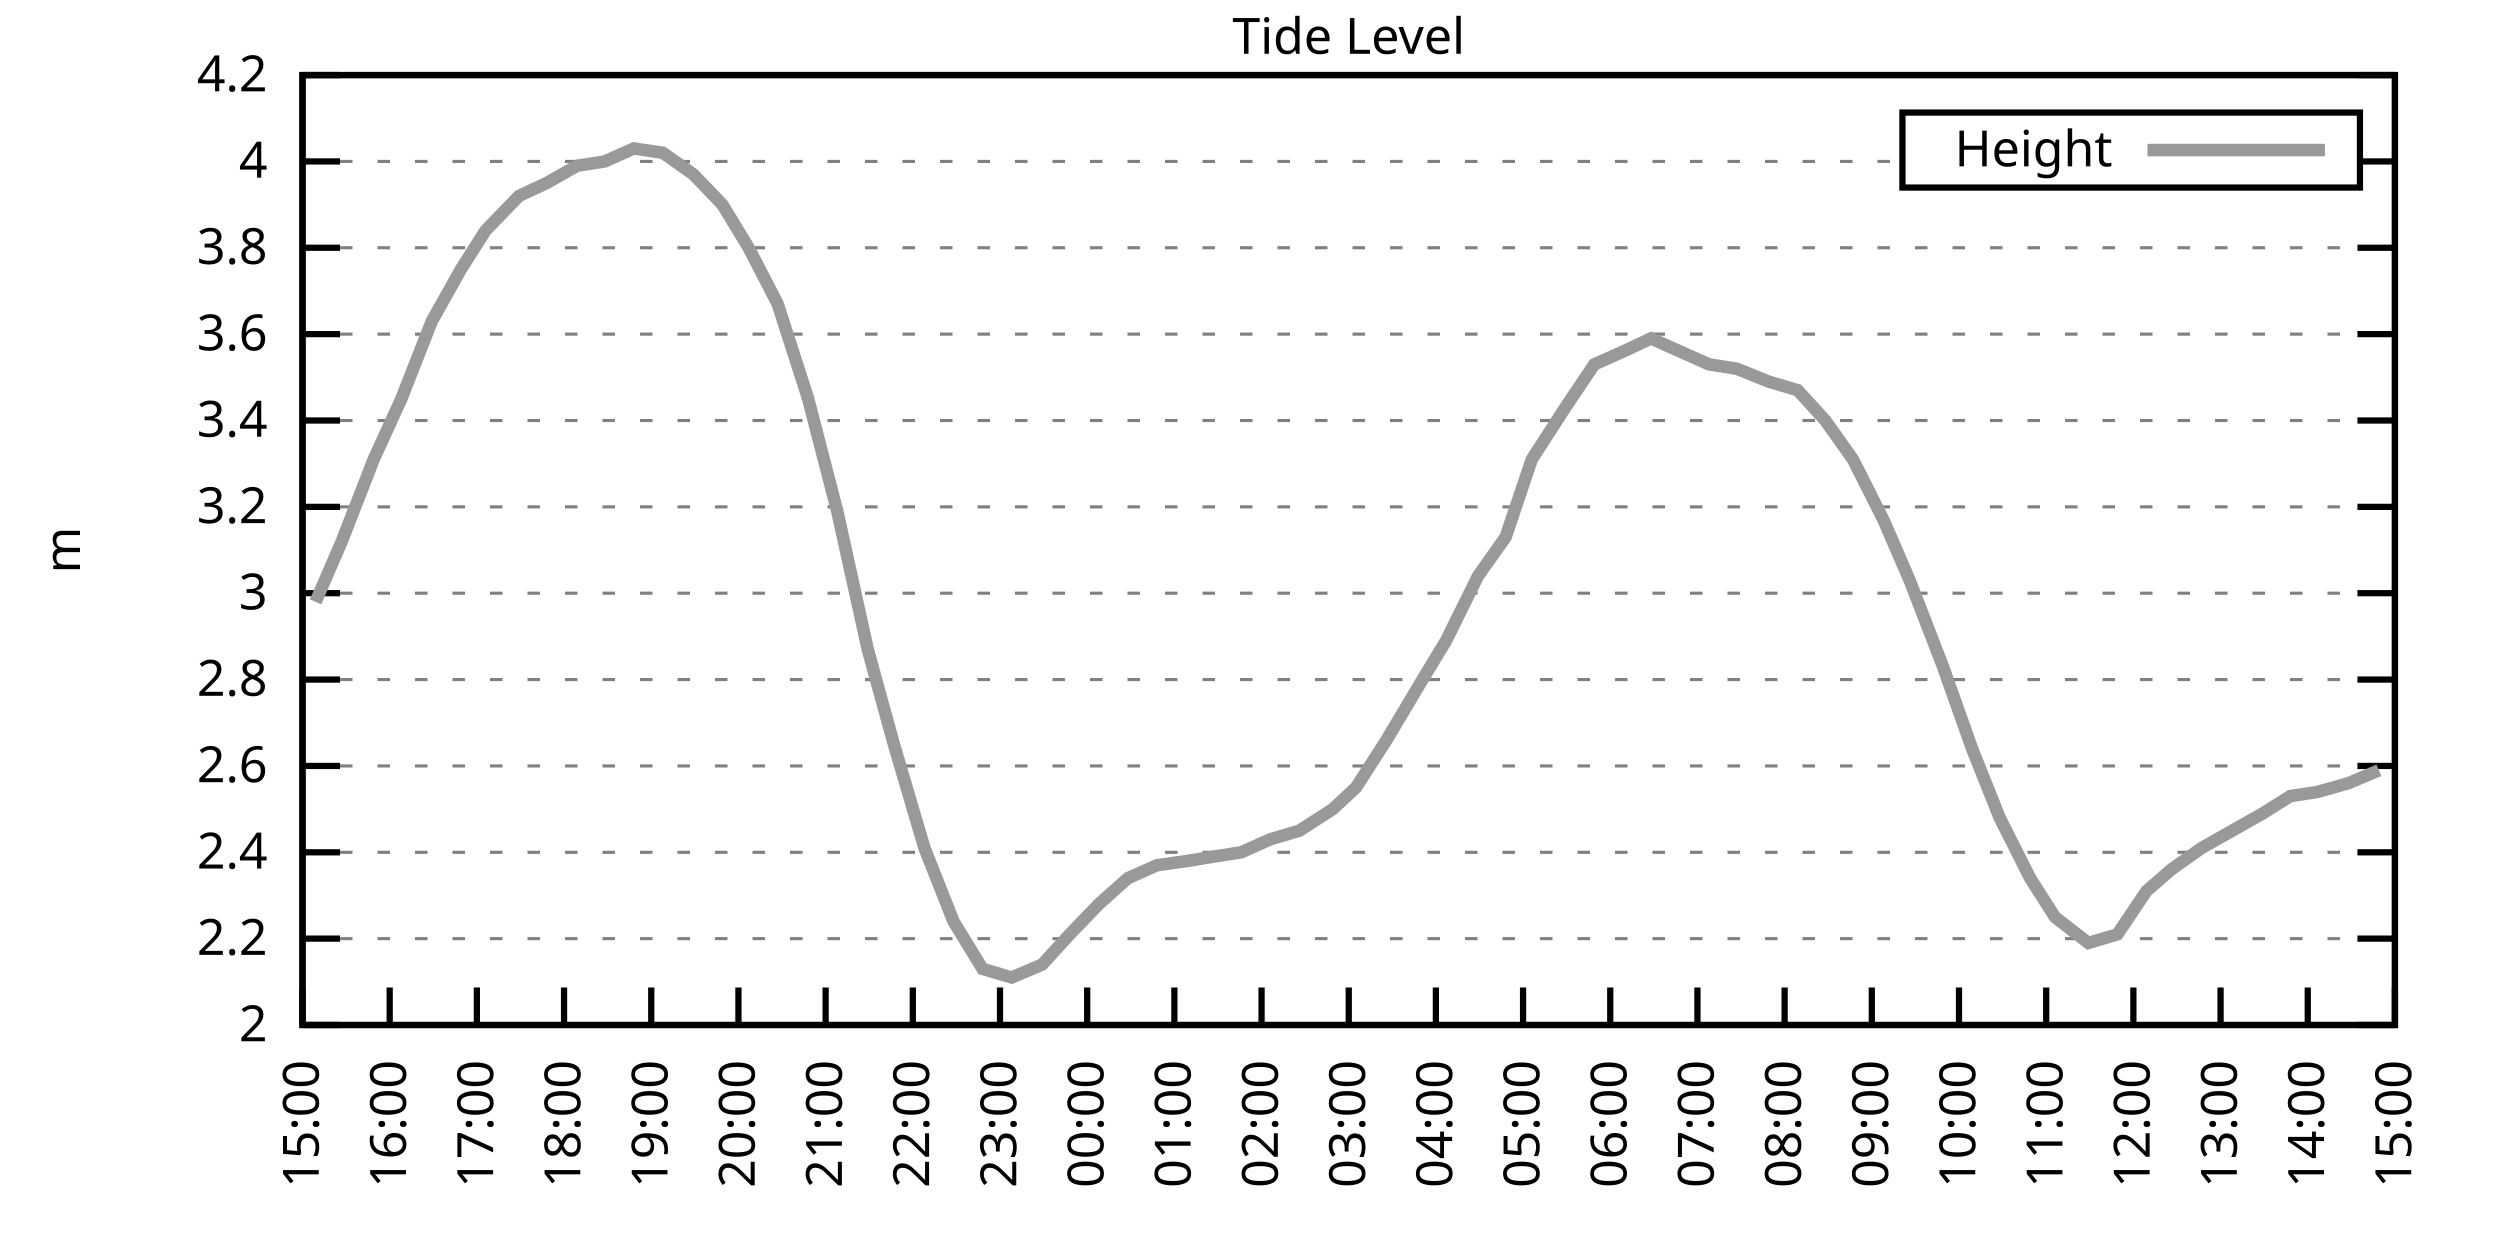
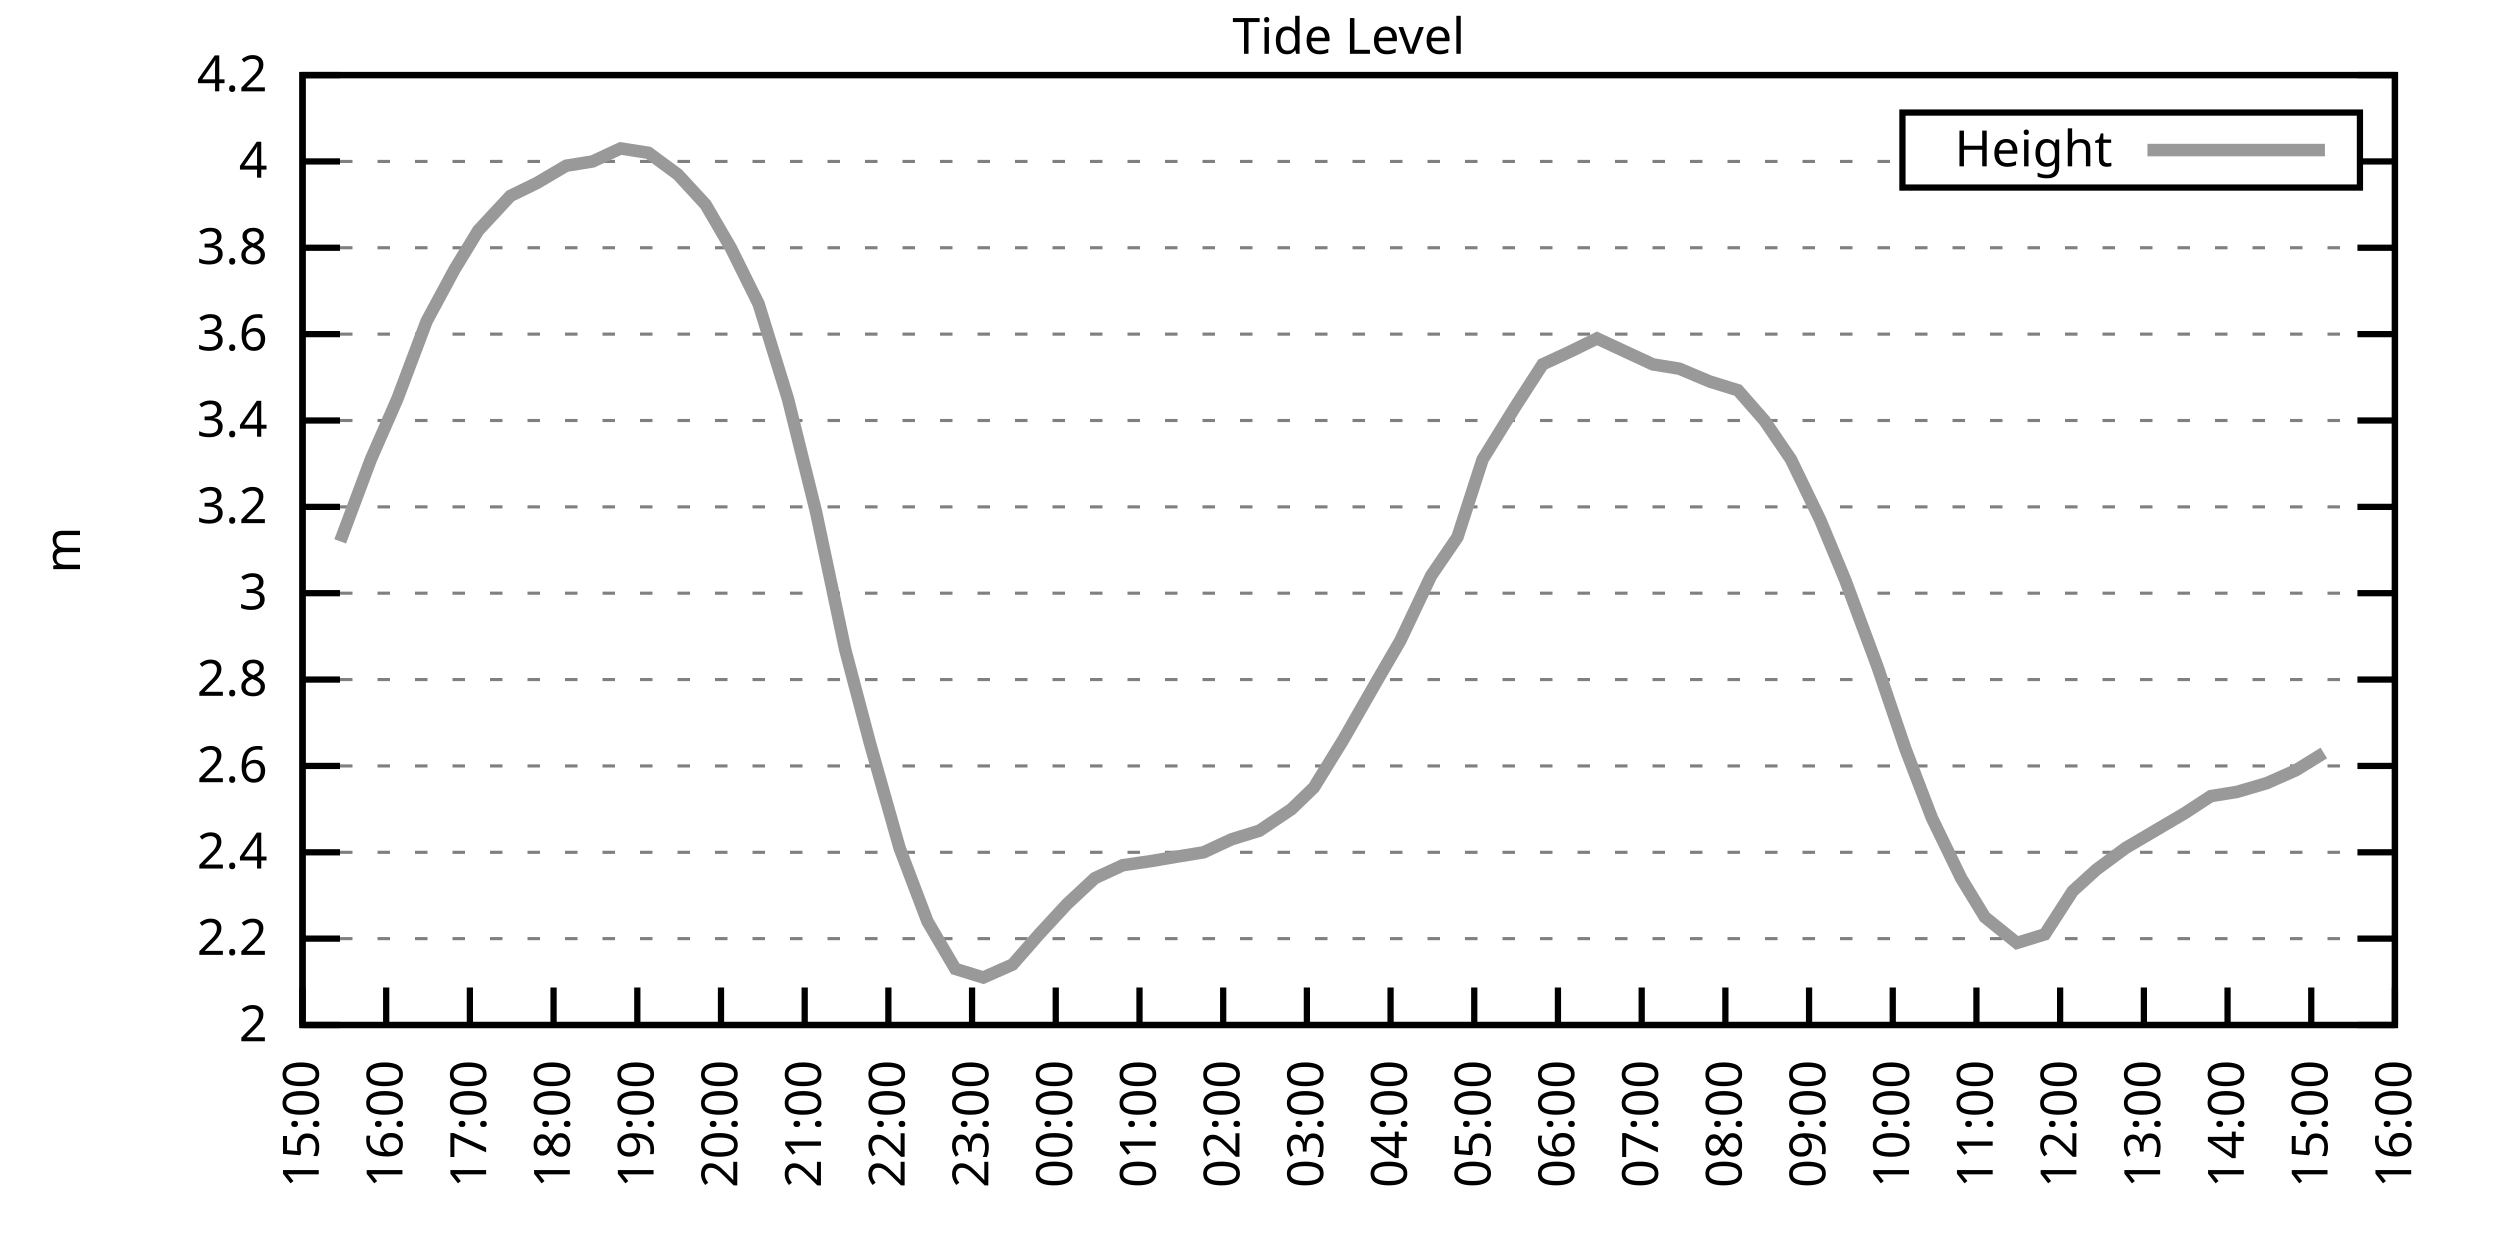
<svg xmlns="http://www.w3.org/2000/svg" xmlns:xlink="http://www.w3.org/1999/xlink" width="400" height="200" viewBox="0 0 400 200">
  <g id="gnuplot_canvas">
    <rect x="0" y="0" width="400" height="200" fill="none" />
    <defs>
      <circle id="gpDot" r="0.5" stroke-width="0.5" stroke="currentColor" />
      <path id="gpPt0" stroke-width="0.333" stroke="currentColor" d="M-1,0 h2 M0,-1 v2" />
      <path id="gpPt1" stroke-width="0.333" stroke="currentColor" d="M-1,-1 L1,1 M1,-1 L-1,1" />
      <path id="gpPt2" stroke-width="0.333" stroke="currentColor" d="M-1,0 L1,0 M0,-1 L0,1 M-1,-1 L1,1 M-1,1 L1,-1" />
      <rect id="gpPt3" stroke-width="0.333" stroke="currentColor" x="-1" y="-1" width="2" height="2" />
      <rect id="gpPt4" stroke-width="0.333" stroke="currentColor" fill="currentColor" x="-1" y="-1" width="2" height="2" />
      <circle id="gpPt5" stroke-width="0.333" stroke="currentColor" cx="0" cy="0" r="1" />
      <use xlink:href="#gpPt5" id="gpPt6" fill="currentColor" stroke="none" />
      <path id="gpPt7" stroke-width="0.333" stroke="currentColor" d="M0,-1.33 L-1.33,0.67 L1.33,0.67 z" />
      <use xlink:href="#gpPt7" id="gpPt8" fill="currentColor" stroke="none" />
      <use xlink:href="#gpPt7" id="gpPt9" stroke="currentColor" transform="rotate(180)" />
      <use xlink:href="#gpPt9" id="gpPt10" fill="currentColor" stroke="none" />
      <use xlink:href="#gpPt3" id="gpPt11" stroke="currentColor" transform="rotate(45)" />
      <use xlink:href="#gpPt11" id="gpPt12" fill="currentColor" stroke="none" />
      <path id="gpPt13" stroke-width="0.333" stroke="currentColor" d="M0,1.330 L1.265,0.411 L0.782,-1.067 L-0.782,-1.076 L-1.265,0.411 z" />
      <use xlink:href="#gpPt13" id="gpPt14" fill="currentColor" stroke="none" />
      <filter id="textbox" filterUnits="objectBoundingBox" x="0" y="0" height="1" width="1">
        <feFlood flood-color="white" flood-opacity="1" result="bgnd" />
        <feComposite in="SourceGraphic" in2="bgnd" operator="atop" />
      </filter>
      <filter id="greybox" filterUnits="objectBoundingBox" x="0" y="0" height="1" width="1">
        <feFlood flood-color="lightgrey" flood-opacity="1" result="grey" />
        <feComposite in="SourceGraphic" in2="grey" operator="atop" />
      </filter>
    </defs>
    <g fill="none" color="white" stroke="currentColor" stroke-width="1.00" stroke-linecap="butt" stroke-linejoin="miter">
</g>
    <g fill="none" color="black" stroke="currentColor" stroke-width="1.00" stroke-linecap="butt" stroke-linejoin="miter">
      <g stroke="none" shape-rendering="crispEdges">
        <polygon fill="rgb(255, 255, 255)" points="48.40,164.00 383.18,164.00 383.18,12.02 48.40,12.02 " />
      </g>
    </g>
    <g fill="none" color="black" stroke="currentColor" stroke-width="1.00" stroke-linecap="butt" stroke-linejoin="miter">
</g>
    <g fill="none" color="black" stroke="black" stroke-width="0.50" stroke-linecap="butt" stroke-linejoin="miter">
</g>
    <g fill="none" color="gray" stroke="currentColor" stroke-width="0.50" stroke-linecap="butt" stroke-linejoin="miter">
      <path stroke="gray" stroke-dasharray="2,4" class="gridline" d="M48.40,164.00 L383.19,164.00  " />
    </g>
    <g fill="none" color="gray" stroke="gray" stroke-width="1.00" stroke-linecap="butt" stroke-linejoin="miter">
</g>
    <g fill="none" color="black" stroke="currentColor" stroke-width="1.00" stroke-linecap="butt" stroke-linejoin="miter">
      <path stroke="black" d="M48.40,164.00 L54.40,164.00 M383.19,164.00 L377.19,164.00  " />
      <g transform="translate(42.80,166.60)" stroke="none" fill="black" font-family="Sans" font-size="8.00" text-anchor="end">
        <text>
          <tspan font-family="Sans"> 2</tspan>
        </text>
      </g>
    </g>
    <g fill="none" color="black" stroke="currentColor" stroke-width="1.00" stroke-linecap="butt" stroke-linejoin="miter">
</g>
    <g fill="none" color="black" stroke="black" stroke-width="0.50" stroke-linecap="butt" stroke-linejoin="miter">
</g>
    <g fill="none" color="gray" stroke="currentColor" stroke-width="0.50" stroke-linecap="butt" stroke-linejoin="miter">
      <path stroke="gray" stroke-dasharray="2,4" class="gridline" d="M48.40,150.18 L383.19,150.18  " />
    </g>
    <g fill="none" color="gray" stroke="gray" stroke-width="1.00" stroke-linecap="butt" stroke-linejoin="miter">
</g>
    <g fill="none" color="black" stroke="currentColor" stroke-width="1.00" stroke-linecap="butt" stroke-linejoin="miter">
      <path stroke="black" d="M48.40,150.18 L54.40,150.18 M383.19,150.18 L377.19,150.18  " />
      <g transform="translate(42.80,152.78)" stroke="none" fill="black" font-family="Sans" font-size="8.00" text-anchor="end">
        <text>
          <tspan font-family="Sans"> 2.2</tspan>
        </text>
      </g>
    </g>
    <g fill="none" color="black" stroke="currentColor" stroke-width="1.00" stroke-linecap="butt" stroke-linejoin="miter">
</g>
    <g fill="none" color="black" stroke="black" stroke-width="0.50" stroke-linecap="butt" stroke-linejoin="miter">
</g>
    <g fill="none" color="gray" stroke="currentColor" stroke-width="0.50" stroke-linecap="butt" stroke-linejoin="miter">
      <path stroke="gray" stroke-dasharray="2,4" class="gridline" d="M48.40,136.37 L383.19,136.37  " />
    </g>
    <g fill="none" color="gray" stroke="gray" stroke-width="1.00" stroke-linecap="butt" stroke-linejoin="miter">
</g>
    <g fill="none" color="black" stroke="currentColor" stroke-width="1.00" stroke-linecap="butt" stroke-linejoin="miter">
      <path stroke="black" d="M48.40,136.37 L54.40,136.37 M383.19,136.37 L377.19,136.37  " />
      <g transform="translate(42.80,138.97)" stroke="none" fill="black" font-family="Sans" font-size="8.00" text-anchor="end">
        <text>
          <tspan font-family="Sans"> 2.4</tspan>
        </text>
      </g>
    </g>
    <g fill="none" color="black" stroke="currentColor" stroke-width="1.00" stroke-linecap="butt" stroke-linejoin="miter">
</g>
    <g fill="none" color="black" stroke="black" stroke-width="0.50" stroke-linecap="butt" stroke-linejoin="miter">
</g>
    <g fill="none" color="gray" stroke="currentColor" stroke-width="0.50" stroke-linecap="butt" stroke-linejoin="miter">
      <path stroke="gray" stroke-dasharray="2,4" class="gridline" d="M48.40,122.55 L383.19,122.55  " />
    </g>
    <g fill="none" color="gray" stroke="gray" stroke-width="1.00" stroke-linecap="butt" stroke-linejoin="miter">
</g>
    <g fill="none" color="black" stroke="currentColor" stroke-width="1.00" stroke-linecap="butt" stroke-linejoin="miter">
      <path stroke="black" d="M48.40,122.55 L54.40,122.55 M383.19,122.55 L377.19,122.55  " />
      <g transform="translate(42.80,125.15)" stroke="none" fill="black" font-family="Sans" font-size="8.00" text-anchor="end">
        <text>
          <tspan font-family="Sans"> 2.6</tspan>
        </text>
      </g>
    </g>
    <g fill="none" color="black" stroke="currentColor" stroke-width="1.00" stroke-linecap="butt" stroke-linejoin="miter">
</g>
    <g fill="none" color="black" stroke="black" stroke-width="0.50" stroke-linecap="butt" stroke-linejoin="miter">
</g>
    <g fill="none" color="gray" stroke="currentColor" stroke-width="0.50" stroke-linecap="butt" stroke-linejoin="miter">
      <path stroke="gray" stroke-dasharray="2,4" class="gridline" d="M48.40,108.73 L383.19,108.73  " />
    </g>
    <g fill="none" color="gray" stroke="gray" stroke-width="1.00" stroke-linecap="butt" stroke-linejoin="miter">
</g>
    <g fill="none" color="black" stroke="currentColor" stroke-width="1.00" stroke-linecap="butt" stroke-linejoin="miter">
      <path stroke="black" d="M48.40,108.73 L54.40,108.73 M383.19,108.73 L377.19,108.73  " />
      <g transform="translate(42.80,111.33)" stroke="none" fill="black" font-family="Sans" font-size="8.00" text-anchor="end">
        <text>
          <tspan font-family="Sans"> 2.8</tspan>
        </text>
      </g>
    </g>
    <g fill="none" color="black" stroke="currentColor" stroke-width="1.00" stroke-linecap="butt" stroke-linejoin="miter">
</g>
    <g fill="none" color="black" stroke="black" stroke-width="0.50" stroke-linecap="butt" stroke-linejoin="miter">
</g>
    <g fill="none" color="gray" stroke="currentColor" stroke-width="0.50" stroke-linecap="butt" stroke-linejoin="miter">
      <path stroke="gray" stroke-dasharray="2,4" class="gridline" d="M48.40,94.91 L383.19,94.91  " />
    </g>
    <g fill="none" color="gray" stroke="gray" stroke-width="1.00" stroke-linecap="butt" stroke-linejoin="miter">
</g>
    <g fill="none" color="black" stroke="currentColor" stroke-width="1.00" stroke-linecap="butt" stroke-linejoin="miter">
      <path stroke="black" d="M48.40,94.91 L54.40,94.91 M383.19,94.91 L377.19,94.91  " />
      <g transform="translate(42.80,97.51)" stroke="none" fill="black" font-family="Sans" font-size="8.00" text-anchor="end">
        <text>
          <tspan font-family="Sans"> 3</tspan>
        </text>
      </g>
    </g>
    <g fill="none" color="black" stroke="currentColor" stroke-width="1.00" stroke-linecap="butt" stroke-linejoin="miter">
</g>
    <g fill="none" color="black" stroke="black" stroke-width="0.50" stroke-linecap="butt" stroke-linejoin="miter">
</g>
    <g fill="none" color="gray" stroke="currentColor" stroke-width="0.50" stroke-linecap="butt" stroke-linejoin="miter">
      <path stroke="gray" stroke-dasharray="2,4" class="gridline" d="M48.40,81.10 L383.19,81.10  " />
    </g>
    <g fill="none" color="gray" stroke="gray" stroke-width="1.00" stroke-linecap="butt" stroke-linejoin="miter">
</g>
    <g fill="none" color="black" stroke="currentColor" stroke-width="1.00" stroke-linecap="butt" stroke-linejoin="miter">
      <path stroke="black" d="M48.40,81.10 L54.40,81.10 M383.19,81.10 L377.19,81.10  " />
      <g transform="translate(42.80,83.70)" stroke="none" fill="black" font-family="Sans" font-size="8.00" text-anchor="end">
        <text>
          <tspan font-family="Sans"> 3.2</tspan>
        </text>
      </g>
    </g>
    <g fill="none" color="black" stroke="currentColor" stroke-width="1.00" stroke-linecap="butt" stroke-linejoin="miter">
</g>
    <g fill="none" color="black" stroke="black" stroke-width="0.50" stroke-linecap="butt" stroke-linejoin="miter">
</g>
    <g fill="none" color="gray" stroke="currentColor" stroke-width="0.50" stroke-linecap="butt" stroke-linejoin="miter">
      <path stroke="gray" stroke-dasharray="2,4" class="gridline" d="M48.40,67.28 L383.19,67.28  " />
    </g>
    <g fill="none" color="gray" stroke="gray" stroke-width="1.00" stroke-linecap="butt" stroke-linejoin="miter">
</g>
    <g fill="none" color="black" stroke="currentColor" stroke-width="1.00" stroke-linecap="butt" stroke-linejoin="miter">
      <path stroke="black" d="M48.40,67.28 L54.40,67.28 M383.19,67.28 L377.19,67.28  " />
      <g transform="translate(42.80,69.88)" stroke="none" fill="black" font-family="Sans" font-size="8.00" text-anchor="end">
        <text>
          <tspan font-family="Sans"> 3.4</tspan>
        </text>
      </g>
    </g>
    <g fill="none" color="black" stroke="currentColor" stroke-width="1.00" stroke-linecap="butt" stroke-linejoin="miter">
</g>
    <g fill="none" color="black" stroke="black" stroke-width="0.50" stroke-linecap="butt" stroke-linejoin="miter">
</g>
    <g fill="none" color="gray" stroke="currentColor" stroke-width="0.50" stroke-linecap="butt" stroke-linejoin="miter">
      <path stroke="gray" stroke-dasharray="2,4" class="gridline" d="M48.40,53.46 L383.19,53.46  " />
    </g>
    <g fill="none" color="gray" stroke="gray" stroke-width="1.00" stroke-linecap="butt" stroke-linejoin="miter">
</g>
    <g fill="none" color="black" stroke="currentColor" stroke-width="1.00" stroke-linecap="butt" stroke-linejoin="miter">
      <path stroke="black" d="M48.40,53.46 L54.40,53.46 M383.19,53.46 L377.19,53.46  " />
      <g transform="translate(42.80,56.06)" stroke="none" fill="black" font-family="Sans" font-size="8.00" text-anchor="end">
        <text>
          <tspan font-family="Sans"> 3.6</tspan>
        </text>
      </g>
    </g>
    <g fill="none" color="black" stroke="currentColor" stroke-width="1.00" stroke-linecap="butt" stroke-linejoin="miter">
</g>
    <g fill="none" color="black" stroke="black" stroke-width="0.50" stroke-linecap="butt" stroke-linejoin="miter">
</g>
    <g fill="none" color="gray" stroke="currentColor" stroke-width="0.50" stroke-linecap="butt" stroke-linejoin="miter">
      <path stroke="gray" stroke-dasharray="2,4" class="gridline" d="M48.40,39.64 L383.19,39.64  " />
    </g>
    <g fill="none" color="gray" stroke="gray" stroke-width="1.00" stroke-linecap="butt" stroke-linejoin="miter">
</g>
    <g fill="none" color="black" stroke="currentColor" stroke-width="1.00" stroke-linecap="butt" stroke-linejoin="miter">
      <path stroke="black" d="M48.40,39.64 L54.40,39.64 M383.19,39.64 L377.19,39.64  " />
      <g transform="translate(42.80,42.24)" stroke="none" fill="black" font-family="Sans" font-size="8.00" text-anchor="end">
        <text>
          <tspan font-family="Sans"> 3.8</tspan>
        </text>
      </g>
    </g>
    <g fill="none" color="black" stroke="currentColor" stroke-width="1.00" stroke-linecap="butt" stroke-linejoin="miter">
</g>
    <g fill="none" color="black" stroke="black" stroke-width="0.50" stroke-linecap="butt" stroke-linejoin="miter">
</g>
    <g fill="none" color="gray" stroke="currentColor" stroke-width="0.50" stroke-linecap="butt" stroke-linejoin="miter">
      <path stroke="gray" stroke-dasharray="2,4" class="gridline" d="M48.40,25.83 L304.39,25.83 M377.59,25.83 L383.19,25.83  " />
    </g>
    <g fill="none" color="gray" stroke="gray" stroke-width="1.00" stroke-linecap="butt" stroke-linejoin="miter">
</g>
    <g fill="none" color="black" stroke="currentColor" stroke-width="1.00" stroke-linecap="butt" stroke-linejoin="miter">
      <path stroke="black" d="M48.40,25.83 L54.40,25.83 M383.19,25.83 L377.19,25.83  " />
      <g transform="translate(42.80,28.43)" stroke="none" fill="black" font-family="Sans" font-size="8.00" text-anchor="end">
        <text>
          <tspan font-family="Sans"> 4</tspan>
        </text>
      </g>
    </g>
    <g fill="none" color="black" stroke="currentColor" stroke-width="1.00" stroke-linecap="butt" stroke-linejoin="miter">
</g>
    <g fill="none" color="black" stroke="black" stroke-width="0.50" stroke-linecap="butt" stroke-linejoin="miter">
</g>
    <g fill="none" color="gray" stroke="currentColor" stroke-width="0.50" stroke-linecap="butt" stroke-linejoin="miter">
      <path stroke="gray" stroke-dasharray="2,4" class="gridline" d="M48.40,12.01 L383.19,12.01  " />
    </g>
    <g fill="none" color="gray" stroke="gray" stroke-width="1.00" stroke-linecap="butt" stroke-linejoin="miter">
</g>
    <g fill="none" color="black" stroke="currentColor" stroke-width="1.00" stroke-linecap="butt" stroke-linejoin="miter">
      <path stroke="black" d="M48.40,12.01 L54.40,12.01 M383.19,12.01 L377.19,12.01  " />
      <g transform="translate(42.80,14.61)" stroke="none" fill="black" font-family="Sans" font-size="8.00" text-anchor="end">
        <text>
          <tspan font-family="Sans"> 4.2</tspan>
        </text>
      </g>
    </g>
    <g fill="none" color="black" stroke="currentColor" stroke-width="1.00" stroke-linecap="butt" stroke-linejoin="miter">
      <path stroke="black" d="M48.40,164.00 L48.40,158.00  " />
      <g transform="translate(51.00,169.60) rotate(270.00)" stroke="none" fill="black" font-family="Sans" font-size="8.00" text-anchor="end">
        <text>
          <tspan font-family="Sans">15:00</tspan>
        </text>
      </g>
    </g>
    <g fill="none" color="black" stroke="currentColor" stroke-width="1.00" stroke-linecap="butt" stroke-linejoin="miter">
-       <path stroke="black" d="M62.35,164.00 L62.35,158.00  " />
-       <g transform="translate(64.95,169.60) rotate(270.00)" stroke="none" fill="black" font-family="Sans" font-size="8.00" text-anchor="end">
+       <path stroke="black" d="M61.79,164.00 L61.79,158.00  " />
+       <g transform="translate(64.39,169.60) rotate(270.00)" stroke="none" fill="black" font-family="Sans" font-size="8.00" text-anchor="end">
        <text>
          <tspan font-family="Sans">16:00</tspan>
        </text>
      </g>
    </g>
    <g fill="none" color="black" stroke="currentColor" stroke-width="1.00" stroke-linecap="butt" stroke-linejoin="miter">
-       <path stroke="black" d="M76.30,164.00 L76.30,158.00  " />
-       <g transform="translate(78.90,169.60) rotate(270.00)" stroke="none" fill="black" font-family="Sans" font-size="8.00" text-anchor="end">
+       <path stroke="black" d="M75.18,164.00 L75.18,158.00  " />
+       <g transform="translate(77.78,169.60) rotate(270.00)" stroke="none" fill="black" font-family="Sans" font-size="8.00" text-anchor="end">
        <text>
          <tspan font-family="Sans">17:00</tspan>
        </text>
      </g>
    </g>
    <g fill="none" color="black" stroke="currentColor" stroke-width="1.00" stroke-linecap="butt" stroke-linejoin="miter">
-       <path stroke="black" d="M90.25,164.00 L90.25,158.00  " />
-       <g transform="translate(92.85,169.60) rotate(270.00)" stroke="none" fill="black" font-family="Sans" font-size="8.00" text-anchor="end">
+       <path stroke="black" d="M88.57,164.00 L88.57,158.00  " />
+       <g transform="translate(91.17,169.60) rotate(270.00)" stroke="none" fill="black" font-family="Sans" font-size="8.00" text-anchor="end">
        <text>
          <tspan font-family="Sans">18:00</tspan>
        </text>
      </g>
    </g>
    <g fill="none" color="black" stroke="currentColor" stroke-width="1.00" stroke-linecap="butt" stroke-linejoin="miter">
-       <path stroke="black" d="M104.20,164.00 L104.20,158.00  " />
-       <g transform="translate(106.80,169.60) rotate(270.00)" stroke="none" fill="black" font-family="Sans" font-size="8.00" text-anchor="end">
+       <path stroke="black" d="M101.97,164.00 L101.97,158.00  " />
+       <g transform="translate(104.57,169.60) rotate(270.00)" stroke="none" fill="black" font-family="Sans" font-size="8.00" text-anchor="end">
        <text>
          <tspan font-family="Sans">19:00</tspan>
        </text>
      </g>
    </g>
    <g fill="none" color="black" stroke="currentColor" stroke-width="1.00" stroke-linecap="butt" stroke-linejoin="miter">
-       <path stroke="black" d="M118.15,164.00 L118.15,158.00  " />
-       <g transform="translate(120.75,169.60) rotate(270.00)" stroke="none" fill="black" font-family="Sans" font-size="8.00" text-anchor="end">
+       <path stroke="black" d="M115.36,164.00 L115.36,158.00  " />
+       <g transform="translate(117.96,169.60) rotate(270.00)" stroke="none" fill="black" font-family="Sans" font-size="8.00" text-anchor="end">
        <text>
          <tspan font-family="Sans">20:00</tspan>
        </text>
      </g>
    </g>
    <g fill="none" color="black" stroke="currentColor" stroke-width="1.00" stroke-linecap="butt" stroke-linejoin="miter">
-       <path stroke="black" d="M132.10,164.00 L132.10,158.00  " />
-       <g transform="translate(134.70,169.60) rotate(270.00)" stroke="none" fill="black" font-family="Sans" font-size="8.00" text-anchor="end">
+       <path stroke="black" d="M128.75,164.00 L128.75,158.00  " />
+       <g transform="translate(131.35,169.60) rotate(270.00)" stroke="none" fill="black" font-family="Sans" font-size="8.00" text-anchor="end">
        <text>
          <tspan font-family="Sans">21:00</tspan>
        </text>
      </g>
    </g>
    <g fill="none" color="black" stroke="currentColor" stroke-width="1.00" stroke-linecap="butt" stroke-linejoin="miter">
-       <path stroke="black" d="M146.05,164.00 L146.05,158.00  " />
-       <g transform="translate(148.65,169.60) rotate(270.00)" stroke="none" fill="black" font-family="Sans" font-size="8.00" text-anchor="end">
+       <path stroke="black" d="M142.14,164.00 L142.14,158.00  " />
+       <g transform="translate(144.74,169.60) rotate(270.00)" stroke="none" fill="black" font-family="Sans" font-size="8.00" text-anchor="end">
        <text>
          <tspan font-family="Sans">22:00</tspan>
        </text>
      </g>
    </g>
    <g fill="none" color="black" stroke="currentColor" stroke-width="1.00" stroke-linecap="butt" stroke-linejoin="miter">
-       <path stroke="black" d="M160.00,164.00 L160.00,158.00  " />
-       <g transform="translate(162.60,169.60) rotate(270.00)" stroke="none" fill="black" font-family="Sans" font-size="8.00" text-anchor="end">
+       <path stroke="black" d="M155.53,164.00 L155.53,158.00  " />
+       <g transform="translate(158.13,169.60) rotate(270.00)" stroke="none" fill="black" font-family="Sans" font-size="8.00" text-anchor="end">
        <text>
          <tspan font-family="Sans">23:00</tspan>
        </text>
      </g>
    </g>
    <g fill="none" color="black" stroke="currentColor" stroke-width="1.00" stroke-linecap="butt" stroke-linejoin="miter">
-       <path stroke="black" d="M173.95,164.00 L173.95,158.00  " />
-       <g transform="translate(176.55,169.60) rotate(270.00)" stroke="none" fill="black" font-family="Sans" font-size="8.00" text-anchor="end">
+       <path stroke="black" d="M168.92,164.00 L168.92,158.00  " />
+       <g transform="translate(171.52,169.60) rotate(270.00)" stroke="none" fill="black" font-family="Sans" font-size="8.00" text-anchor="end">
        <text>
          <tspan font-family="Sans">00:00</tspan>
        </text>
      </g>
    </g>
    <g fill="none" color="black" stroke="currentColor" stroke-width="1.00" stroke-linecap="butt" stroke-linejoin="miter">
-       <path stroke="black" d="M187.90,164.00 L187.90,158.00  " />
-       <g transform="translate(190.50,169.60) rotate(270.00)" stroke="none" fill="black" font-family="Sans" font-size="8.00" text-anchor="end">
+       <path stroke="black" d="M182.32,164.00 L182.32,158.00  " />
+       <g transform="translate(184.92,169.60) rotate(270.00)" stroke="none" fill="black" font-family="Sans" font-size="8.00" text-anchor="end">
        <text>
          <tspan font-family="Sans">01:00</tspan>
        </text>
      </g>
    </g>
    <g fill="none" color="black" stroke="currentColor" stroke-width="1.00" stroke-linecap="butt" stroke-linejoin="miter">
-       <path stroke="black" d="M201.85,164.00 L201.85,158.00  " />
-       <g transform="translate(204.45,169.60) rotate(270.00)" stroke="none" fill="black" font-family="Sans" font-size="8.00" text-anchor="end">
+       <path stroke="black" d="M195.71,164.00 L195.71,158.00  " />
+       <g transform="translate(198.31,169.60) rotate(270.00)" stroke="none" fill="black" font-family="Sans" font-size="8.00" text-anchor="end">
        <text>
          <tspan font-family="Sans">02:00</tspan>
        </text>
      </g>
    </g>
    <g fill="none" color="black" stroke="currentColor" stroke-width="1.00" stroke-linecap="butt" stroke-linejoin="miter">
-       <path stroke="black" d="M215.80,164.00 L215.80,158.00  " />
-       <g transform="translate(218.40,169.60) rotate(270.00)" stroke="none" fill="black" font-family="Sans" font-size="8.00" text-anchor="end">
+       <path stroke="black" d="M209.10,164.00 L209.10,158.00  " />
+       <g transform="translate(211.70,169.60) rotate(270.00)" stroke="none" fill="black" font-family="Sans" font-size="8.00" text-anchor="end">
        <text>
          <tspan font-family="Sans">03:00</tspan>
        </text>
      </g>
    </g>
    <g fill="none" color="black" stroke="currentColor" stroke-width="1.00" stroke-linecap="butt" stroke-linejoin="miter">
-       <path stroke="black" d="M229.74,164.00 L229.74,158.00  " />
-       <g transform="translate(232.34,169.60) rotate(270.00)" stroke="none" fill="black" font-family="Sans" font-size="8.00" text-anchor="end">
+       <path stroke="black" d="M222.49,164.00 L222.49,158.00  " />
+       <g transform="translate(225.09,169.60) rotate(270.00)" stroke="none" fill="black" font-family="Sans" font-size="8.00" text-anchor="end">
        <text>
          <tspan font-family="Sans">04:00</tspan>
        </text>
      </g>
    </g>
    <g fill="none" color="black" stroke="currentColor" stroke-width="1.00" stroke-linecap="butt" stroke-linejoin="miter">
-       <path stroke="black" d="M243.69,164.00 L243.69,158.00  " />
-       <g transform="translate(246.29,169.60) rotate(270.00)" stroke="none" fill="black" font-family="Sans" font-size="8.00" text-anchor="end">
+       <path stroke="black" d="M235.88,164.00 L235.88,158.00  " />
+       <g transform="translate(238.48,169.60) rotate(270.00)" stroke="none" fill="black" font-family="Sans" font-size="8.00" text-anchor="end">
        <text>
          <tspan font-family="Sans">05:00</tspan>
        </text>
      </g>
    </g>
    <g fill="none" color="black" stroke="currentColor" stroke-width="1.00" stroke-linecap="butt" stroke-linejoin="miter">
-       <path stroke="black" d="M257.64,164.00 L257.64,158.00  " />
-       <g transform="translate(260.24,169.60) rotate(270.00)" stroke="none" fill="black" font-family="Sans" font-size="8.00" text-anchor="end">
+       <path stroke="black" d="M249.27,164.00 L249.27,158.00  " />
+       <g transform="translate(251.87,169.60) rotate(270.00)" stroke="none" fill="black" font-family="Sans" font-size="8.00" text-anchor="end">
        <text>
          <tspan font-family="Sans">06:00</tspan>
        </text>
      </g>
    </g>
    <g fill="none" color="black" stroke="currentColor" stroke-width="1.00" stroke-linecap="butt" stroke-linejoin="miter">
-       <path stroke="black" d="M271.59,164.00 L271.59,158.00  " />
-       <g transform="translate(274.19,169.60) rotate(270.00)" stroke="none" fill="black" font-family="Sans" font-size="8.00" text-anchor="end">
+       <path stroke="black" d="M262.67,164.00 L262.67,158.00  " />
+       <g transform="translate(265.27,169.60) rotate(270.00)" stroke="none" fill="black" font-family="Sans" font-size="8.00" text-anchor="end">
        <text>
          <tspan font-family="Sans">07:00</tspan>
        </text>
      </g>
    </g>
    <g fill="none" color="black" stroke="currentColor" stroke-width="1.00" stroke-linecap="butt" stroke-linejoin="miter">
-       <path stroke="black" d="M285.54,164.00 L285.54,158.00  " />
-       <g transform="translate(288.14,169.60) rotate(270.00)" stroke="none" fill="black" font-family="Sans" font-size="8.00" text-anchor="end">
+       <path stroke="black" d="M276.06,164.00 L276.06,158.00  " />
+       <g transform="translate(278.66,169.60) rotate(270.00)" stroke="none" fill="black" font-family="Sans" font-size="8.00" text-anchor="end">
        <text>
          <tspan font-family="Sans">08:00</tspan>
        </text>
      </g>
    </g>
    <g fill="none" color="black" stroke="currentColor" stroke-width="1.00" stroke-linecap="butt" stroke-linejoin="miter">
-       <path stroke="black" d="M299.49,164.00 L299.49,158.00  " />
-       <g transform="translate(302.09,169.60) rotate(270.00)" stroke="none" fill="black" font-family="Sans" font-size="8.00" text-anchor="end">
+       <path stroke="black" d="M289.45,164.00 L289.45,158.00  " />
+       <g transform="translate(292.05,169.60) rotate(270.00)" stroke="none" fill="black" font-family="Sans" font-size="8.00" text-anchor="end">
        <text>
          <tspan font-family="Sans">09:00</tspan>
        </text>
      </g>
    </g>
    <g fill="none" color="black" stroke="currentColor" stroke-width="1.00" stroke-linecap="butt" stroke-linejoin="miter">
-       <path stroke="black" d="M313.44,164.00 L313.44,158.00  " />
-       <g transform="translate(316.04,169.60) rotate(270.00)" stroke="none" fill="black" font-family="Sans" font-size="8.00" text-anchor="end">
+       <path stroke="black" d="M302.84,164.00 L302.84,158.00  " />
+       <g transform="translate(305.44,169.60) rotate(270.00)" stroke="none" fill="black" font-family="Sans" font-size="8.00" text-anchor="end">
        <text>
          <tspan font-family="Sans">10:00</tspan>
        </text>
      </g>
    </g>
    <g fill="none" color="black" stroke="currentColor" stroke-width="1.00" stroke-linecap="butt" stroke-linejoin="miter">
-       <path stroke="black" d="M327.39,164.00 L327.39,158.00  " />
-       <g transform="translate(329.99,169.60) rotate(270.00)" stroke="none" fill="black" font-family="Sans" font-size="8.00" text-anchor="end">
+       <path stroke="black" d="M316.23,164.00 L316.23,158.00  " />
+       <g transform="translate(318.83,169.60) rotate(270.00)" stroke="none" fill="black" font-family="Sans" font-size="8.00" text-anchor="end">
        <text>
          <tspan font-family="Sans">11:00</tspan>
        </text>
      </g>
    </g>
    <g fill="none" color="black" stroke="currentColor" stroke-width="1.00" stroke-linecap="butt" stroke-linejoin="miter">
-       <path stroke="black" d="M341.34,164.00 L341.34,158.00  " />
-       <g transform="translate(343.94,169.60) rotate(270.00)" stroke="none" fill="black" font-family="Sans" font-size="8.00" text-anchor="end">
+       <path stroke="black" d="M329.62,164.00 L329.62,158.00  " />
+       <g transform="translate(332.22,169.60) rotate(270.00)" stroke="none" fill="black" font-family="Sans" font-size="8.00" text-anchor="end">
        <text>
          <tspan font-family="Sans">12:00</tspan>
        </text>
      </g>
    </g>
    <g fill="none" color="black" stroke="currentColor" stroke-width="1.00" stroke-linecap="butt" stroke-linejoin="miter">
-       <path stroke="black" d="M355.29,164.00 L355.29,158.00  " />
-       <g transform="translate(357.89,169.60) rotate(270.00)" stroke="none" fill="black" font-family="Sans" font-size="8.00" text-anchor="end">
+       <path stroke="black" d="M343.02,164.00 L343.02,158.00  " />
+       <g transform="translate(345.62,169.60) rotate(270.00)" stroke="none" fill="black" font-family="Sans" font-size="8.00" text-anchor="end">
        <text>
          <tspan font-family="Sans">13:00</tspan>
        </text>
      </g>
    </g>
    <g fill="none" color="black" stroke="currentColor" stroke-width="1.00" stroke-linecap="butt" stroke-linejoin="miter">
-       <path stroke="black" d="M369.24,164.00 L369.24,158.00  " />
-       <g transform="translate(371.84,169.60) rotate(270.00)" stroke="none" fill="black" font-family="Sans" font-size="8.00" text-anchor="end">
+       <path stroke="black" d="M356.41,164.00 L356.41,158.00  " />
+       <g transform="translate(359.01,169.60) rotate(270.00)" stroke="none" fill="black" font-family="Sans" font-size="8.00" text-anchor="end">
        <text>
          <tspan font-family="Sans">14:00</tspan>
+         </text>
+       </g>
+     </g>
+     <g fill="none" color="black" stroke="currentColor" stroke-width="1.00" stroke-linecap="butt" stroke-linejoin="miter">
+       <path stroke="black" d="M369.80,164.00 L369.80,158.00  " />
+       <g transform="translate(372.40,169.60) rotate(270.00)" stroke="none" fill="black" font-family="Sans" font-size="8.00" text-anchor="end">
+         <text>
+           <tspan font-family="Sans">15:00</tspan>
        </text>
      </g>
    </g>
    <g fill="none" color="black" stroke="currentColor" stroke-width="1.00" stroke-linecap="butt" stroke-linejoin="miter">
      <path stroke="black" d="M383.19,164.00 L383.19,158.00  " />
      <g transform="translate(385.79,169.60) rotate(270.00)" stroke="none" fill="black" font-family="Sans" font-size="8.00" text-anchor="end">
        <text>
-           <tspan font-family="Sans">15:00</tspan>
+           <tspan font-family="Sans">16:00</tspan>
        </text>
      </g>
    </g>
    <g fill="none" color="black" stroke="currentColor" stroke-width="1.00" stroke-linecap="butt" stroke-linejoin="miter">
</g>
    <g fill="none" color="black" stroke="currentColor" stroke-width="1.00" stroke-linecap="butt" stroke-linejoin="miter">
      <path stroke="black" d="M48.40,12.01 L48.40,164.00 L383.19,164.00 L383.19,12.01 L48.40,12.01 Z  " />
    </g>
    <g fill="none" color="black" stroke="currentColor" stroke-width="1.00" stroke-linecap="butt" stroke-linejoin="miter">
</g>
    <g fill="none" color="black" stroke="currentColor" stroke-width="1.00" stroke-linecap="butt" stroke-linejoin="miter">
      <path stroke="black" d="M304.39,30.01 L304.39,18.01 L377.59,18.01 L377.59,30.01 L304.39,30.01 Z  " />
    </g>
    <g id="Tide_level_plot_1">
      <g fill="none" color="white" stroke="black" stroke-width="2.00" stroke-linecap="butt" stroke-linejoin="miter">
</g>
      <g fill="none" color="black" stroke="currentColor" stroke-width="2.00" stroke-linecap="butt" stroke-linejoin="miter">
        <g transform="translate(337.99,26.61)" stroke="none" fill="black" font-family="Sans" font-size="8.00" text-anchor="end">
          <text>
            <tspan font-family="Sans">Height</tspan>
          </text>
        </g>
      </g>
      <g fill="none" color="black" stroke="currentColor" stroke-width="2.00" stroke-linecap="butt" stroke-linejoin="miter">
-         <path stroke="rgb(153, 153, 153)" d="M343.59,24.01 L371.99,24.01 M50.49,96.30 L54.68,86.62 L59.79,73.50 L64.21,63.82 L69.09,51.39 L73.74,43.10   L77.69,36.88 L83.04,31.35 L87.46,29.28 L92.34,26.52 L96.76,25.83 L101.41,23.75 L106.06,24.45 L110.94,27.90   L115.59,32.74 L119.78,39.64 L124.43,48.63 L129.31,63.82 L133.96,81.79 L138.84,103.89 L143.02,119.09 L147.91,135.67   L152.56,147.42 L157.21,155.02 L161.86,156.40 L166.74,154.33 L171.16,149.49 L175.81,144.66 L180.46,140.51 L185.11,138.44   L189.99,137.75 L194.17,137.06 L198.59,136.37 L203.24,134.29 L207.89,132.91 L213.24,129.46 L216.96,126.00 L221.84,118.40   L227.19,109.42 L231.37,102.51 L236.49,92.15 L240.90,85.93 L245.09,73.50 L250.44,65.21 L255.09,58.30 L259.74,56.23   L264.15,54.15 L268.80,56.23 L273.45,58.30 L277.87,58.99 L282.99,61.06 L287.64,62.44 L292.05,67.28 L296.47,73.50   L301.35,83.17 L305.54,92.84 L310.88,106.66 L315.53,119.78 L319.95,130.84 L324.83,140.51 L328.79,146.73 L334.13,150.87   L338.78,149.49 L343.43,142.58 L347.39,139.13 L352.27,135.67 L357.15,132.91 L362.03,130.15 L366.45,127.38 L370.87,126.69   L375.75,125.31 L380.63,123.24  " />
+         <path stroke="rgb(153, 153, 153)" d="M343.59,24.01 L371.99,24.01 M54.43,86.62 L59.34,73.50 L63.58,63.82 L68.26,51.39 L72.73,43.10 L76.52,36.88   L81.66,31.35 L85.90,29.28 L90.58,26.52 L94.82,25.83 L99.29,23.75 L103.75,24.45 L108.44,27.90 L112.90,32.74   L116.92,39.64 L121.38,48.63 L126.07,63.82 L130.54,81.79 L135.22,103.89 L139.24,119.09 L143.93,135.67 L148.39,147.42   L152.85,155.02 L157.32,156.40 L162.01,154.33 L166.25,149.49 L170.71,144.66 L175.17,140.51 L179.64,138.44 L184.32,137.75   L188.34,137.06 L192.58,136.37 L197.05,134.29 L201.51,132.91 L206.64,129.46 L210.22,126.00 L214.90,118.40 L220.04,109.42   L224.05,102.51 L228.96,92.15 L233.20,85.93 L237.22,73.50 L242.36,65.21 L246.82,58.30 L251.28,56.23 L255.52,54.15   L259.99,56.23 L264.45,58.30 L268.69,58.99 L273.60,61.06 L278.07,62.44 L282.31,67.28 L286.55,73.50 L291.23,83.17   L295.25,92.84 L300.39,106.66 L304.85,119.78 L309.09,130.84 L313.78,140.51 L317.57,146.73 L322.70,150.87 L327.17,149.49   L331.63,142.58 L335.43,139.13 L340.11,135.67 L344.80,132.91 L349.49,130.15 L353.73,127.38 L357.97,126.69 L362.66,125.31   L367.34,123.24 L371.81,120.48  " />
      </g>
    </g>
    <g fill="none" color="black" stroke="currentColor" stroke-width="2.00" stroke-linecap="butt" stroke-linejoin="miter">
</g>
    <g fill="none" color="black" stroke="black" stroke-width="1.00" stroke-linecap="butt" stroke-linejoin="miter">
</g>
    <g fill="none" color="black" stroke="currentColor" stroke-width="1.00" stroke-linecap="butt" stroke-linejoin="miter">
      <path stroke="black" d="M48.40,12.01 L48.40,164.00 L383.19,164.00 L383.19,12.01 L48.40,12.01 Z  " />
      <g transform="translate(12.80,88.01) rotate(270.00)" stroke="none" fill="black" font-family="Sans" font-size="8.00" text-anchor="middle">
        <text>
          <tspan font-family="Sans">m</tspan>
        </text>
      </g>
    </g>
    <g fill="none" color="black" stroke="currentColor" stroke-width="1.00" stroke-linecap="butt" stroke-linejoin="miter">
</g>
    <g fill="none" color="black" stroke="currentColor" stroke-width="1.00" stroke-linecap="butt" stroke-linejoin="miter">
      <g transform="translate(215.79,8.61)" stroke="none" fill="black" font-family="Sans" font-size="8.00" text-anchor="middle">
        <text>
          <tspan font-family="Sans">Tide Level</tspan>
        </text>
      </g>
    </g>
    <g fill="none" color="black" stroke="currentColor" stroke-width="1.00" stroke-linecap="butt" stroke-linejoin="miter">
</g>
  </g>
</svg>
